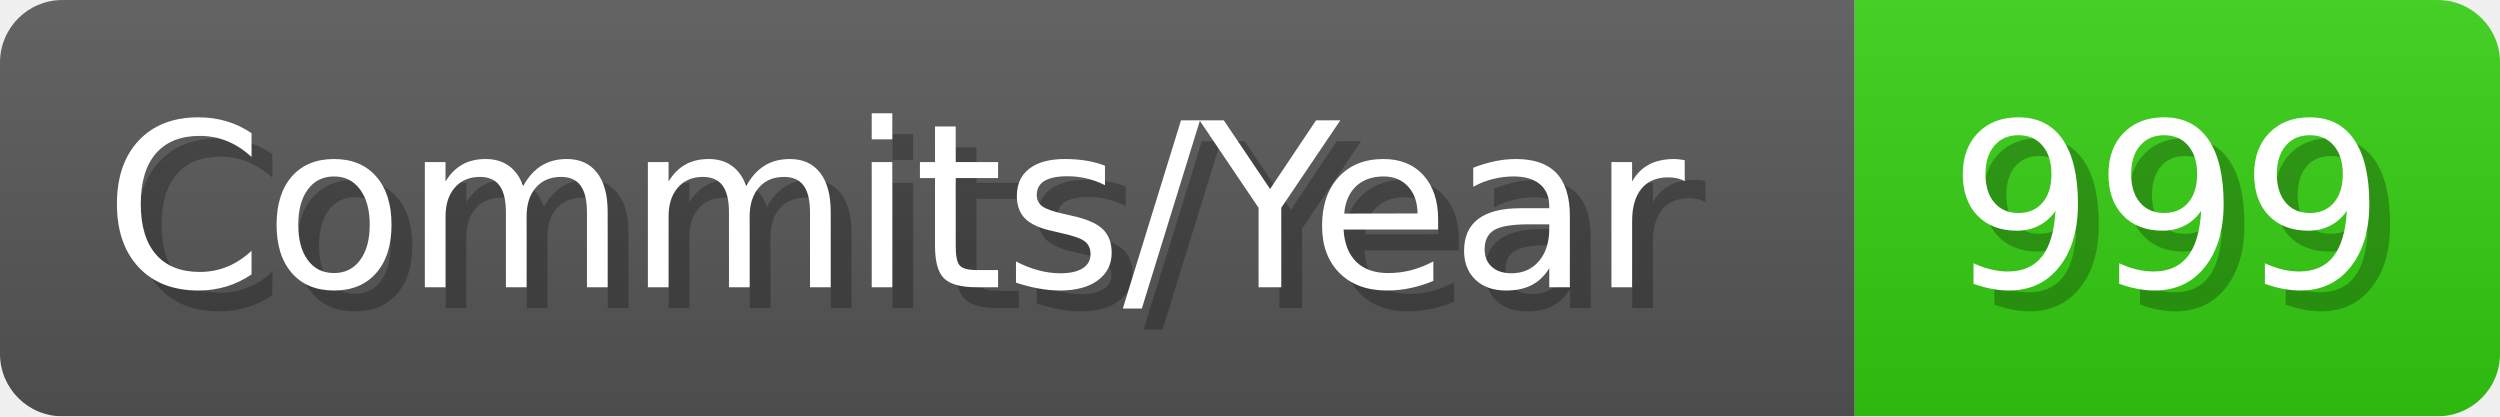
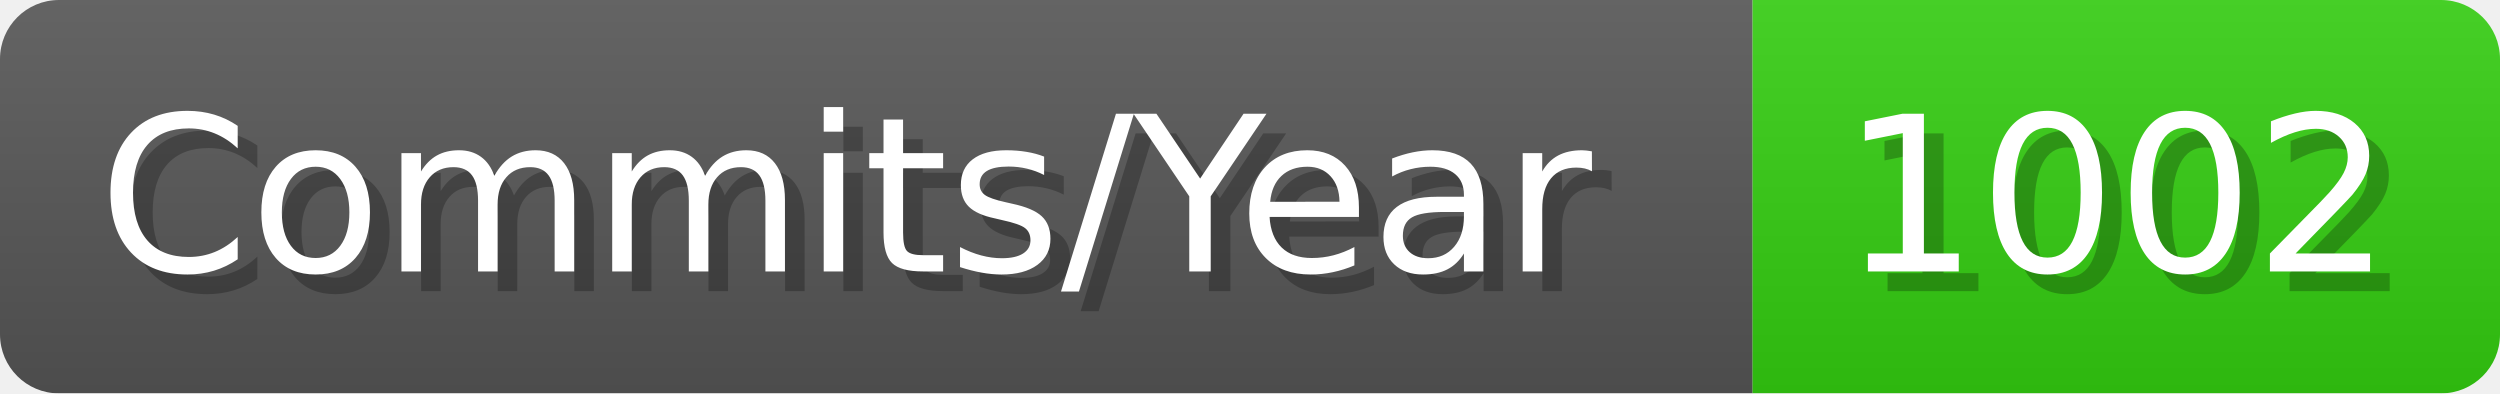
- <svg xmlns="http://www.w3.org/2000/svg" width="120.1" height="20" viewBox="0 0 1201 200" role="img" aria-label="Commits/Year: 999">
+ <svg xmlns="http://www.w3.org/2000/svg" width="127.1" height="20" viewBox="0 0 1271 200" role="img" aria-label="Commits/Year: 1002">
  <linearGradient id="aUPdi" x2="0" y2="100%">
    <stop offset="0" stop-opacity=".1" stop-color="#EEE" />
    <stop offset="1" stop-opacity=".1" />
  </linearGradient>
  <mask id="WfAiQ">
-     <rect width="1201" height="200" rx="30" fill="#FFF" />
+     <rect width="1271" height="200" rx="30" fill="#FFF" />
  </mask>
  <g mask="url(#WfAiQ)">
    <rect width="891" height="200" fill="#555" />
-     <rect width="310" height="200" fill="#3C1" x="891" />
-     <rect width="1201" height="200" fill="url(#aUPdi)" />
+     <rect width="380" height="200" fill="#3C1" x="891" />
+     <rect width="1271" height="200" fill="url(#aUPdi)" />
  </g>
  <g aria-hidden="true" fill="#fff" text-anchor="start" font-family="Verdana,DejaVu Sans,sans-serif" font-size="110">
    <text x="60" y="148" textLength="791" fill="#000" opacity="0.25">Commits/Year</text>
    <text x="50" y="138" textLength="791">Commits/Year</text>
-     <text x="946" y="148" textLength="210" fill="#000" opacity="0.25">999</text>
-     <text x="936" y="138" textLength="210">999</text>
+     <text x="946" y="148" textLength="280" fill="#000" opacity="0.25">1002</text>
+     <text x="936" y="138" textLength="280">1002</text>
  </g>
</svg>
